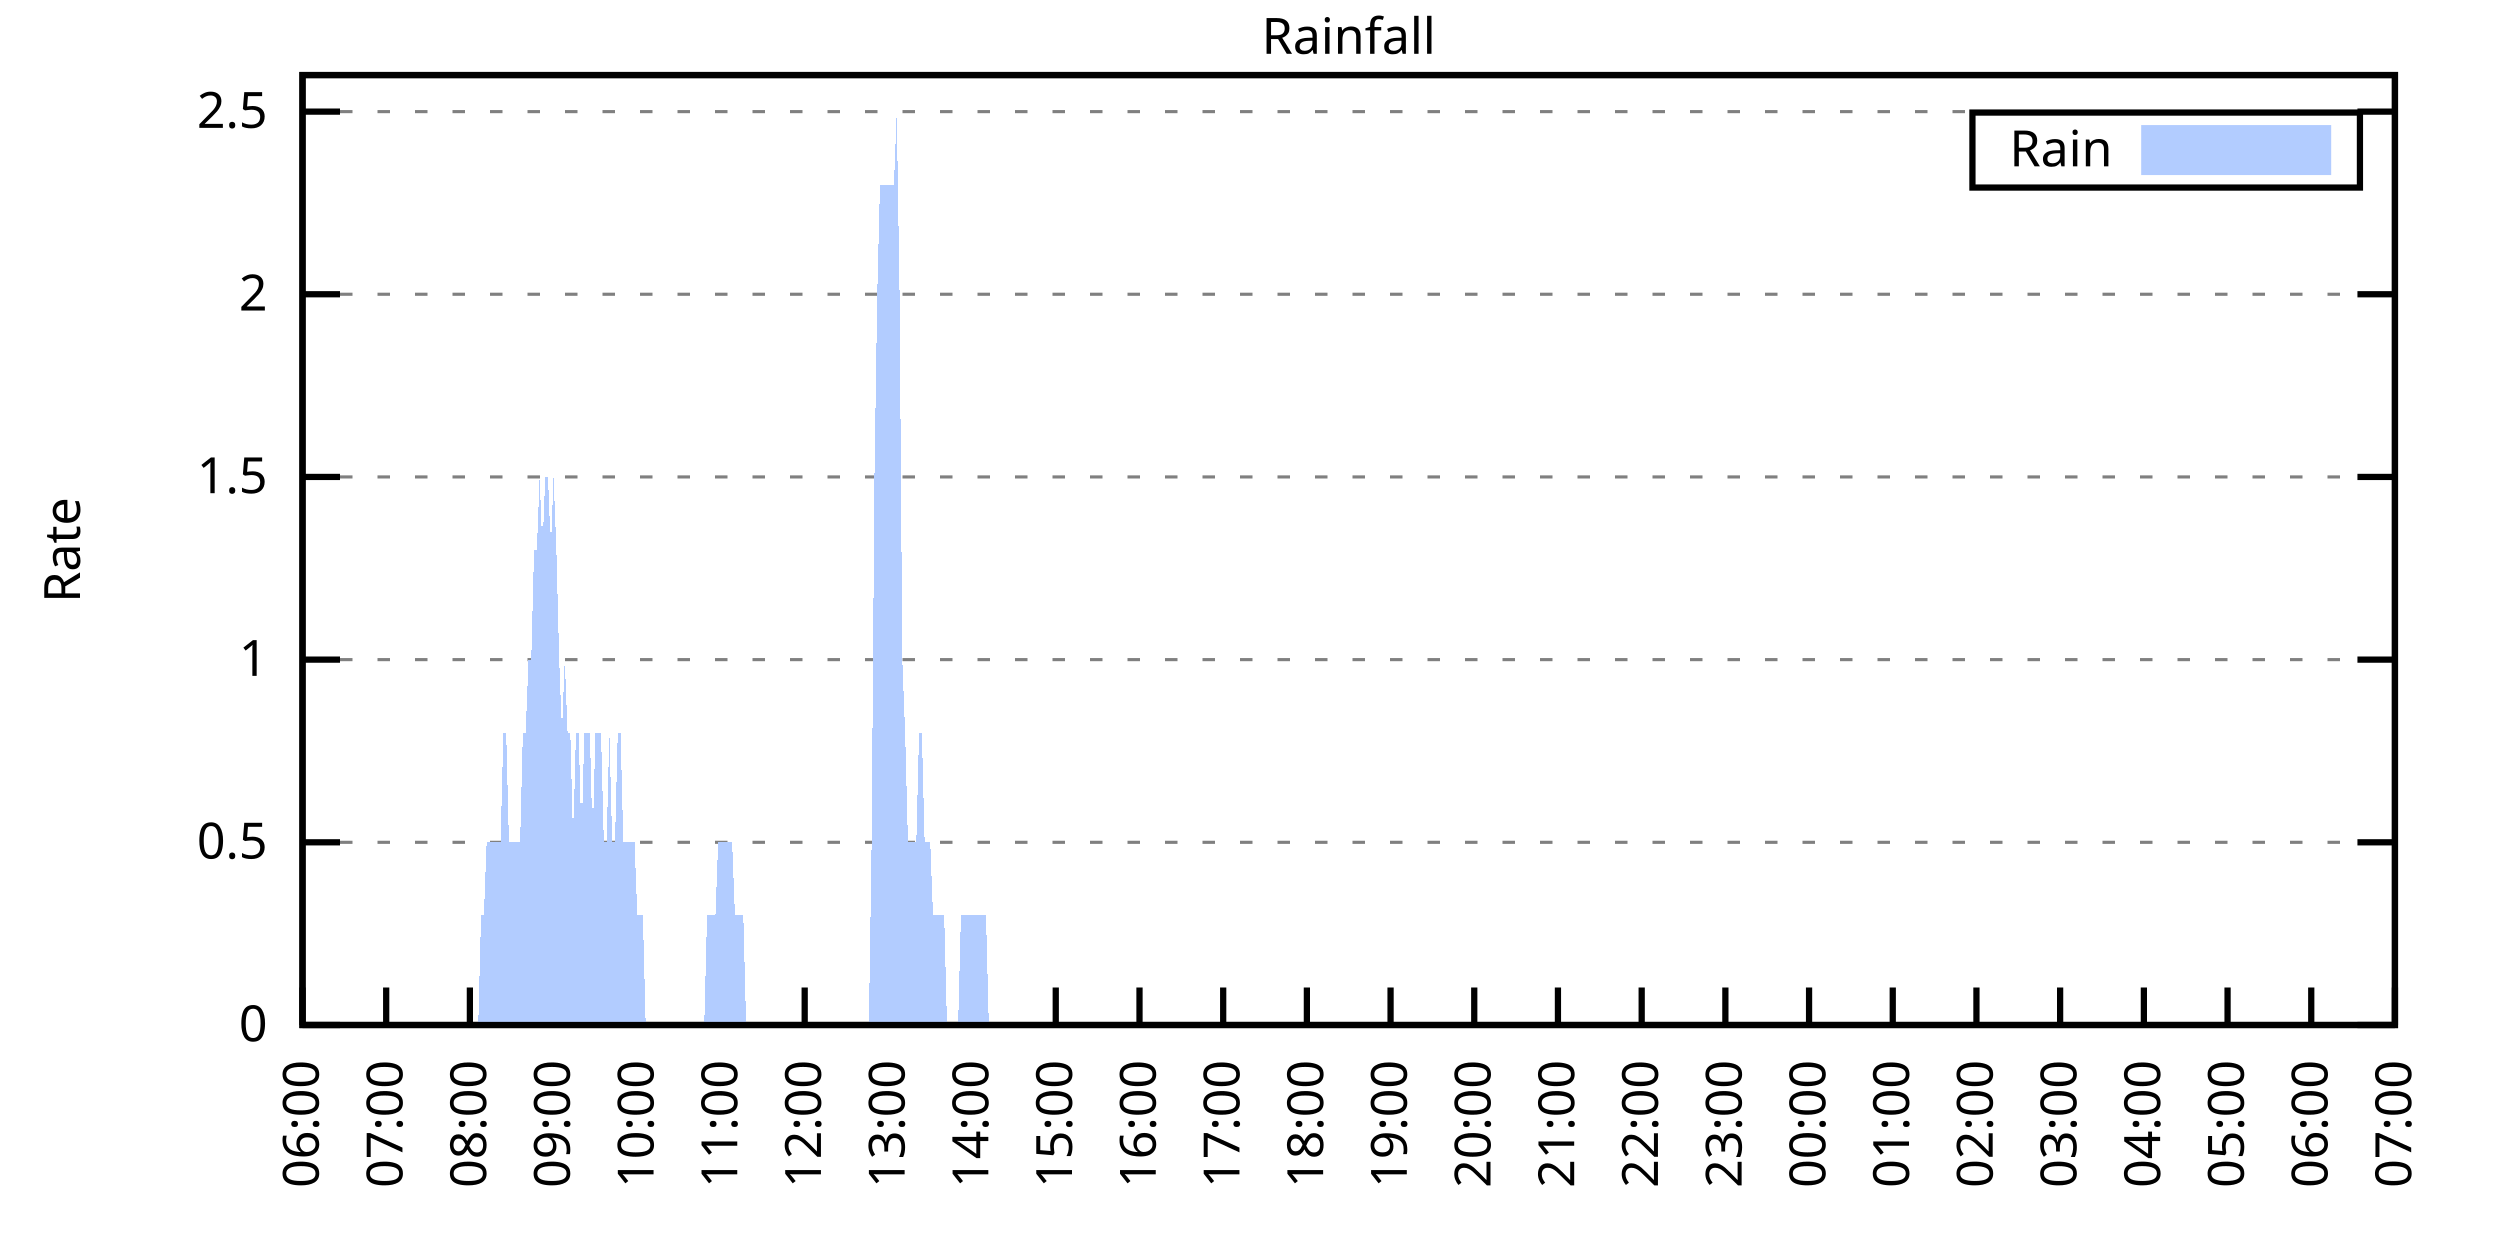
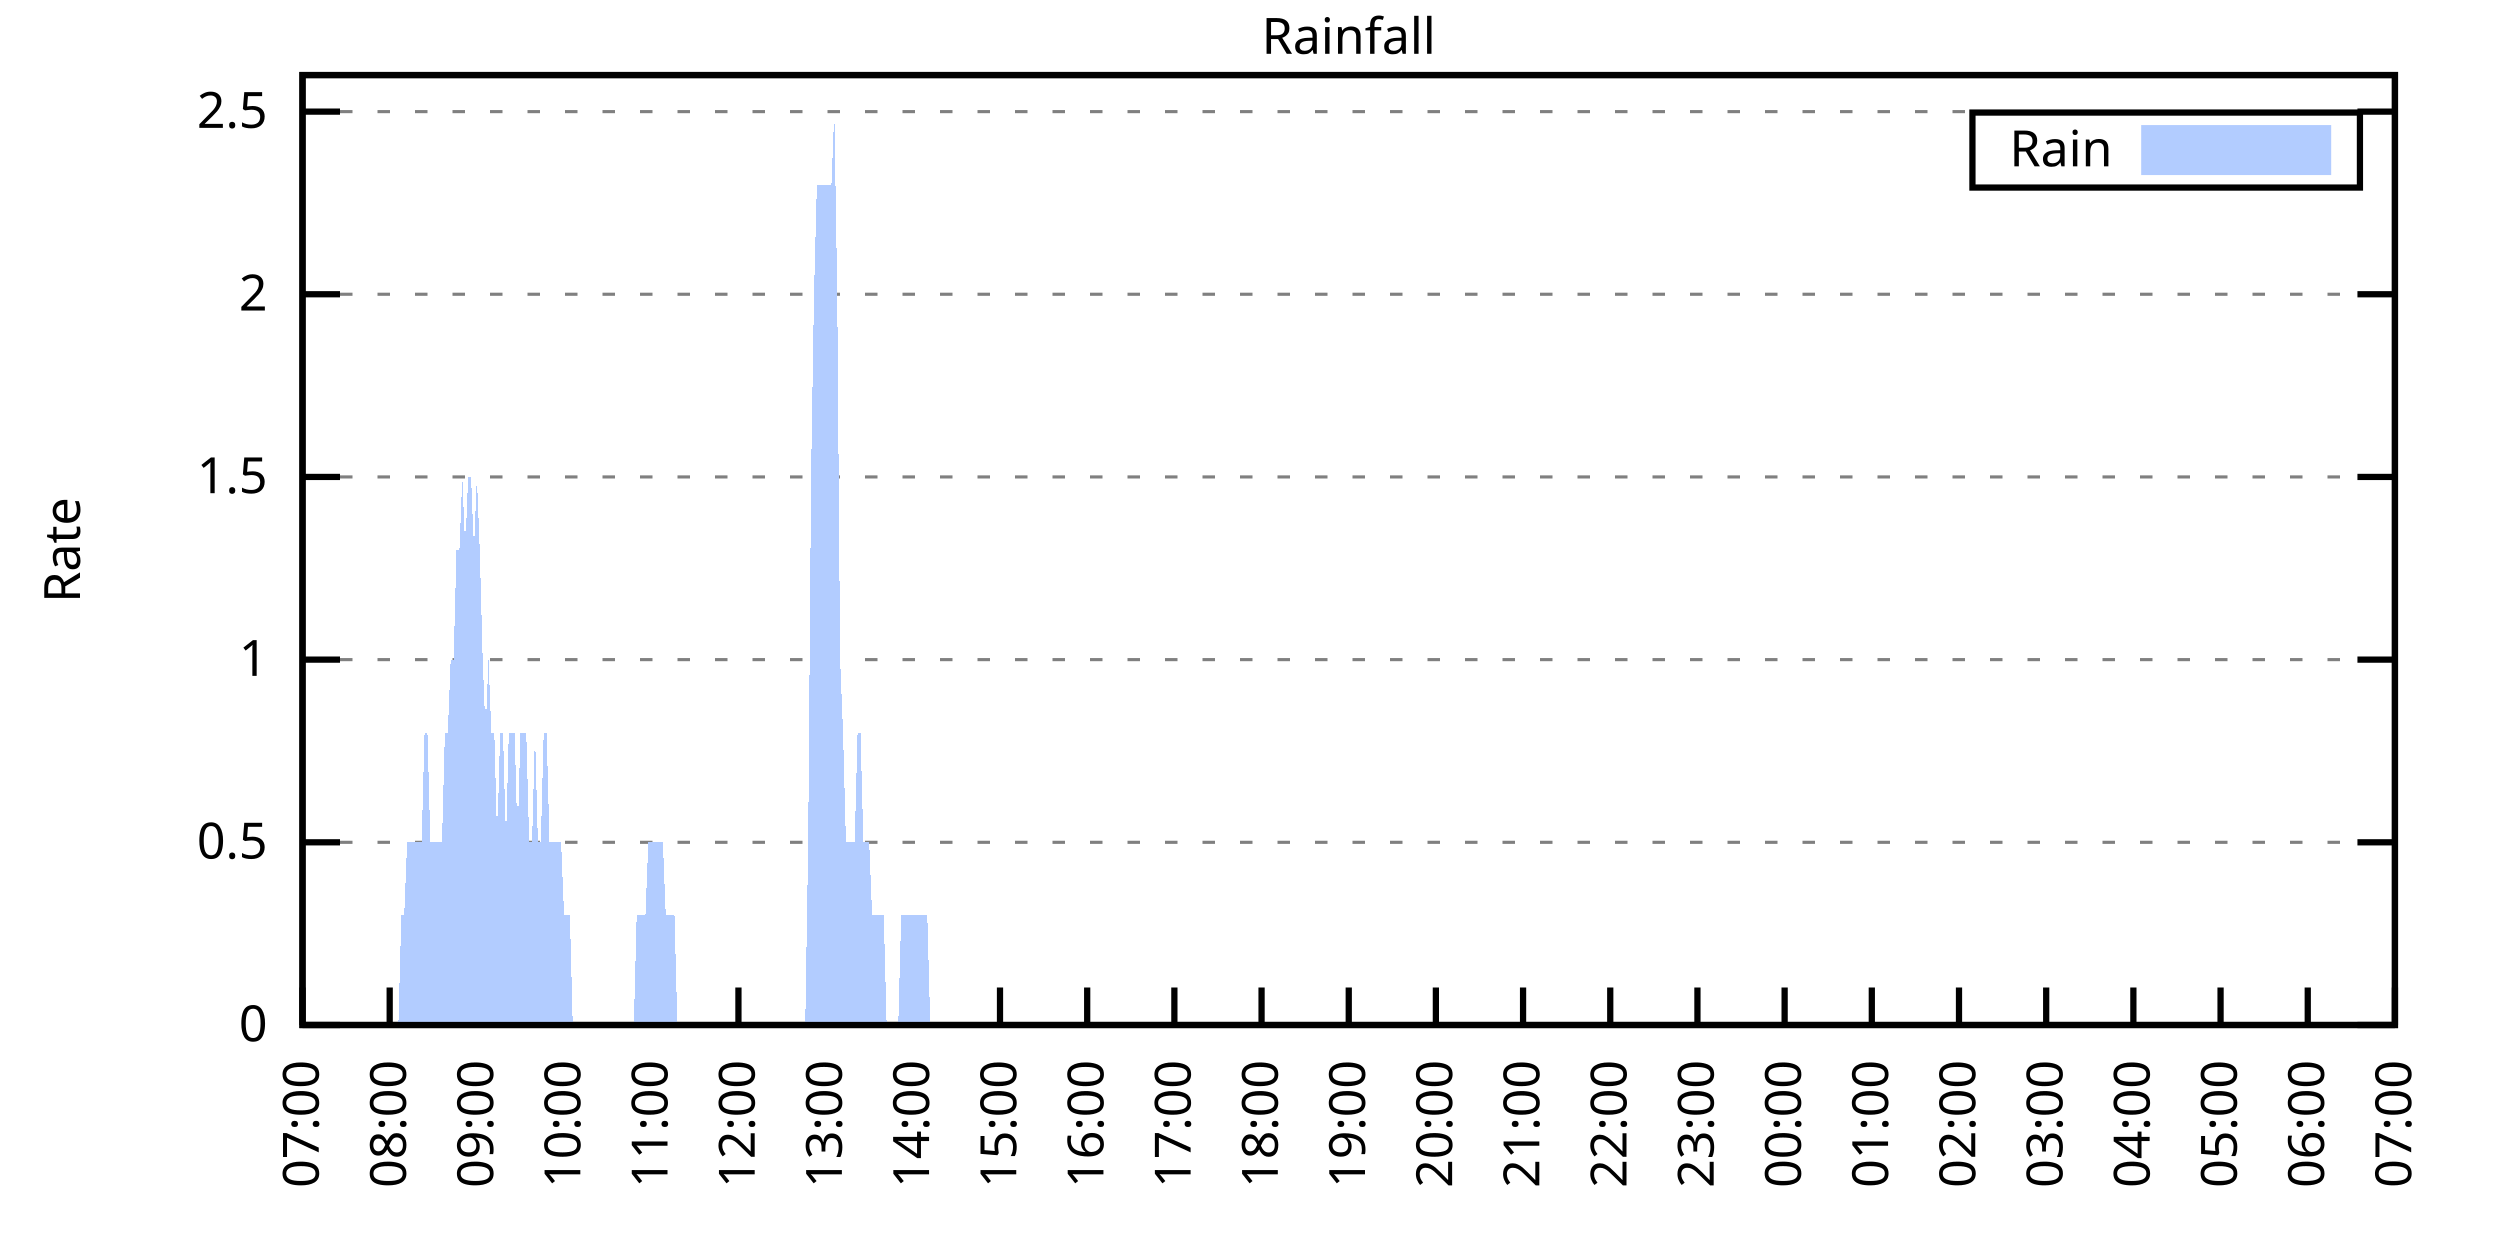
<svg xmlns="http://www.w3.org/2000/svg" xmlns:xlink="http://www.w3.org/1999/xlink" width="400" height="200" viewBox="0 0 400 200">
  <g id="gnuplot_canvas">
    <rect x="0" y="0" width="400" height="200" fill="none" />
    <defs>
      <circle id="gpDot" r="0.5" stroke-width="0.5" stroke="currentColor" />
      <path id="gpPt0" stroke-width="0.333" stroke="currentColor" d="M-1,0 h2 M0,-1 v2" />
      <path id="gpPt1" stroke-width="0.333" stroke="currentColor" d="M-1,-1 L1,1 M1,-1 L-1,1" />
      <path id="gpPt2" stroke-width="0.333" stroke="currentColor" d="M-1,0 L1,0 M0,-1 L0,1 M-1,-1 L1,1 M-1,1 L1,-1" />
      <rect id="gpPt3" stroke-width="0.333" stroke="currentColor" x="-1" y="-1" width="2" height="2" />
      <rect id="gpPt4" stroke-width="0.333" stroke="currentColor" fill="currentColor" x="-1" y="-1" width="2" height="2" />
      <circle id="gpPt5" stroke-width="0.333" stroke="currentColor" cx="0" cy="0" r="1" />
      <use xlink:href="#gpPt5" id="gpPt6" fill="currentColor" stroke="none" />
      <path id="gpPt7" stroke-width="0.333" stroke="currentColor" d="M0,-1.33 L-1.33,0.67 L1.33,0.67 z" />
      <use xlink:href="#gpPt7" id="gpPt8" fill="currentColor" stroke="none" />
      <use xlink:href="#gpPt7" id="gpPt9" stroke="currentColor" transform="rotate(180)" />
      <use xlink:href="#gpPt9" id="gpPt10" fill="currentColor" stroke="none" />
      <use xlink:href="#gpPt3" id="gpPt11" stroke="currentColor" transform="rotate(45)" />
      <use xlink:href="#gpPt11" id="gpPt12" fill="currentColor" stroke="none" />
      <path id="gpPt13" stroke-width="0.333" stroke="currentColor" d="M0,1.330 L1.265,0.411 L0.782,-1.067 L-0.782,-1.076 L-1.265,0.411 z" />
      <use xlink:href="#gpPt13" id="gpPt14" fill="currentColor" stroke="none" />
      <filter id="textbox" filterUnits="objectBoundingBox" x="0" y="0" height="1" width="1">
        <feFlood flood-color="white" flood-opacity="1" result="bgnd" />
        <feComposite in="SourceGraphic" in2="bgnd" operator="atop" />
      </filter>
      <filter id="greybox" filterUnits="objectBoundingBox" x="0" y="0" height="1" width="1">
        <feFlood flood-color="lightgrey" flood-opacity="1" result="grey" />
        <feComposite in="SourceGraphic" in2="grey" operator="atop" />
      </filter>
    </defs>
    <g fill="none" color="white" stroke="currentColor" stroke-width="1.00" stroke-linecap="butt" stroke-linejoin="miter">
</g>
    <g fill="none" color="black" stroke="currentColor" stroke-width="1.00" stroke-linecap="butt" stroke-linejoin="miter">
      <g stroke="none" shape-rendering="crispEdges">
        <polygon fill="rgb(255, 255, 255)" points="48.40,164.00 383.18,164.00 383.18,12.02 48.40,12.02 " />
      </g>
    </g>
    <g fill="none" color="black" stroke="currentColor" stroke-width="1.00" stroke-linecap="butt" stroke-linejoin="miter">
</g>
    <g fill="none" color="black" stroke="black" stroke-width="0.50" stroke-linecap="butt" stroke-linejoin="miter">
</g>
    <g fill="none" color="gray" stroke="currentColor" stroke-width="0.50" stroke-linecap="butt" stroke-linejoin="miter">
      <path stroke="gray" stroke-dasharray="2,4" class="gridline" d="M48.40,164.00 L383.19,164.00  " />
    </g>
    <g fill="none" color="gray" stroke="gray" stroke-width="1.00" stroke-linecap="butt" stroke-linejoin="miter">
</g>
    <g fill="none" color="black" stroke="currentColor" stroke-width="1.00" stroke-linecap="butt" stroke-linejoin="miter">
      <path stroke="black" d="M48.40,164.00 L54.40,164.00 M383.19,164.00 L377.19,164.00  " />
      <g transform="translate(42.80,166.60)" stroke="none" fill="black" font-family="Sans" font-size="8.00" text-anchor="end">
        <text>
          <tspan font-family="Sans"> 0</tspan>
        </text>
      </g>
    </g>
    <g fill="none" color="black" stroke="currentColor" stroke-width="1.00" stroke-linecap="butt" stroke-linejoin="miter">
</g>
    <g fill="none" color="black" stroke="black" stroke-width="0.50" stroke-linecap="butt" stroke-linejoin="miter">
</g>
    <g fill="none" color="gray" stroke="currentColor" stroke-width="0.50" stroke-linecap="butt" stroke-linejoin="miter">
      <path stroke="gray" stroke-dasharray="2,4" class="gridline" d="M48.40,134.77 L383.19,134.77  " />
    </g>
    <g fill="none" color="gray" stroke="gray" stroke-width="1.00" stroke-linecap="butt" stroke-linejoin="miter">
</g>
    <g fill="none" color="black" stroke="currentColor" stroke-width="1.00" stroke-linecap="butt" stroke-linejoin="miter">
      <path stroke="black" d="M48.40,134.77 L54.40,134.77 M383.19,134.77 L377.19,134.77  " />
      <g transform="translate(42.80,137.37)" stroke="none" fill="black" font-family="Sans" font-size="8.00" text-anchor="end">
        <text>
          <tspan font-family="Sans"> 0.5</tspan>
        </text>
      </g>
    </g>
    <g fill="none" color="black" stroke="currentColor" stroke-width="1.00" stroke-linecap="butt" stroke-linejoin="miter">
</g>
    <g fill="none" color="black" stroke="black" stroke-width="0.50" stroke-linecap="butt" stroke-linejoin="miter">
</g>
    <g fill="none" color="gray" stroke="currentColor" stroke-width="0.50" stroke-linecap="butt" stroke-linejoin="miter">
      <path stroke="gray" stroke-dasharray="2,4" class="gridline" d="M48.40,105.54 L383.19,105.54  " />
    </g>
    <g fill="none" color="gray" stroke="gray" stroke-width="1.00" stroke-linecap="butt" stroke-linejoin="miter">
</g>
    <g fill="none" color="black" stroke="currentColor" stroke-width="1.00" stroke-linecap="butt" stroke-linejoin="miter">
      <path stroke="black" d="M48.40,105.54 L54.40,105.54 M383.19,105.54 L377.19,105.54  " />
      <g transform="translate(42.80,108.14)" stroke="none" fill="black" font-family="Sans" font-size="8.00" text-anchor="end">
        <text>
          <tspan font-family="Sans"> 1</tspan>
        </text>
      </g>
    </g>
    <g fill="none" color="black" stroke="currentColor" stroke-width="1.00" stroke-linecap="butt" stroke-linejoin="miter">
</g>
    <g fill="none" color="black" stroke="black" stroke-width="0.50" stroke-linecap="butt" stroke-linejoin="miter">
</g>
    <g fill="none" color="gray" stroke="currentColor" stroke-width="0.50" stroke-linecap="butt" stroke-linejoin="miter">
      <path stroke="gray" stroke-dasharray="2,4" class="gridline" d="M48.40,76.31 L383.19,76.31  " />
    </g>
    <g fill="none" color="gray" stroke="gray" stroke-width="1.00" stroke-linecap="butt" stroke-linejoin="miter">
</g>
    <g fill="none" color="black" stroke="currentColor" stroke-width="1.00" stroke-linecap="butt" stroke-linejoin="miter">
      <path stroke="black" d="M48.40,76.31 L54.40,76.31 M383.19,76.31 L377.19,76.31  " />
      <g transform="translate(42.80,78.91)" stroke="none" fill="black" font-family="Sans" font-size="8.00" text-anchor="end">
        <text>
          <tspan font-family="Sans"> 1.5</tspan>
        </text>
      </g>
    </g>
    <g fill="none" color="black" stroke="currentColor" stroke-width="1.00" stroke-linecap="butt" stroke-linejoin="miter">
</g>
    <g fill="none" color="black" stroke="black" stroke-width="0.50" stroke-linecap="butt" stroke-linejoin="miter">
</g>
    <g fill="none" color="gray" stroke="currentColor" stroke-width="0.50" stroke-linecap="butt" stroke-linejoin="miter">
      <path stroke="gray" stroke-dasharray="2,4" class="gridline" d="M48.40,47.08 L383.19,47.08  " />
    </g>
    <g fill="none" color="gray" stroke="gray" stroke-width="1.00" stroke-linecap="butt" stroke-linejoin="miter">
</g>
    <g fill="none" color="black" stroke="currentColor" stroke-width="1.00" stroke-linecap="butt" stroke-linejoin="miter">
      <path stroke="black" d="M48.40,47.08 L54.40,47.08 M383.19,47.08 L377.19,47.08  " />
      <g transform="translate(42.80,49.68)" stroke="none" fill="black" font-family="Sans" font-size="8.00" text-anchor="end">
        <text>
          <tspan font-family="Sans"> 2</tspan>
        </text>
      </g>
    </g>
    <g fill="none" color="black" stroke="currentColor" stroke-width="1.00" stroke-linecap="butt" stroke-linejoin="miter">
</g>
    <g fill="none" color="black" stroke="black" stroke-width="0.50" stroke-linecap="butt" stroke-linejoin="miter">
</g>
    <g fill="none" color="gray" stroke="currentColor" stroke-width="0.50" stroke-linecap="butt" stroke-linejoin="miter">
      <path stroke="gray" stroke-dasharray="2,4" class="gridline" d="M48.40,17.86 L383.19,17.86  " />
    </g>
    <g fill="none" color="gray" stroke="gray" stroke-width="1.00" stroke-linecap="butt" stroke-linejoin="miter">
</g>
    <g fill="none" color="black" stroke="currentColor" stroke-width="1.00" stroke-linecap="butt" stroke-linejoin="miter">
      <path stroke="black" d="M48.40,17.86 L54.40,17.86 M383.19,17.86 L377.19,17.86  " />
      <g transform="translate(42.80,20.46)" stroke="none" fill="black" font-family="Sans" font-size="8.00" text-anchor="end">
        <text>
          <tspan font-family="Sans"> 2.5</tspan>
        </text>
      </g>
    </g>
    <g fill="none" color="black" stroke="currentColor" stroke-width="1.00" stroke-linecap="butt" stroke-linejoin="miter">
      <path stroke="black" d="M48.40,164.00 L48.40,158.00  " />
      <g transform="translate(51.00,169.60) rotate(270.00)" stroke="none" fill="black" font-family="Sans" font-size="8.00" text-anchor="end">
        <text>
-           <tspan font-family="Sans">06:00</tspan>
-         </text>
-       </g>
-     </g>
-     <g fill="none" color="black" stroke="currentColor" stroke-width="1.00" stroke-linecap="butt" stroke-linejoin="miter">
-       <path stroke="black" d="M61.79,164.00 L61.79,158.00  " />
-       <g transform="translate(64.39,169.60) rotate(270.00)" stroke="none" fill="black" font-family="Sans" font-size="8.00" text-anchor="end">
-         <text>
          <tspan font-family="Sans">07:00</tspan>
        </text>
      </g>
    </g>
    <g fill="none" color="black" stroke="currentColor" stroke-width="1.00" stroke-linecap="butt" stroke-linejoin="miter">
-       <path stroke="black" d="M75.18,164.00 L75.18,158.00  " />
-       <g transform="translate(77.78,169.60) rotate(270.00)" stroke="none" fill="black" font-family="Sans" font-size="8.00" text-anchor="end">
+       <path stroke="black" d="M62.35,164.00 L62.35,158.00  " />
+       <g transform="translate(64.95,169.60) rotate(270.00)" stroke="none" fill="black" font-family="Sans" font-size="8.00" text-anchor="end">
        <text>
          <tspan font-family="Sans">08:00</tspan>
        </text>
      </g>
    </g>
    <g fill="none" color="black" stroke="currentColor" stroke-width="1.00" stroke-linecap="butt" stroke-linejoin="miter">
-       <path stroke="black" d="M88.57,164.00 L88.57,158.00  " />
-       <g transform="translate(91.17,169.60) rotate(270.00)" stroke="none" fill="black" font-family="Sans" font-size="8.00" text-anchor="end">
+       <path stroke="black" d="M76.30,164.00 L76.30,158.00  " />
+       <g transform="translate(78.90,169.60) rotate(270.00)" stroke="none" fill="black" font-family="Sans" font-size="8.00" text-anchor="end">
        <text>
          <tspan font-family="Sans">09:00</tspan>
        </text>
      </g>
    </g>
    <g fill="none" color="black" stroke="currentColor" stroke-width="1.00" stroke-linecap="butt" stroke-linejoin="miter">
-       <path stroke="black" d="M101.97,164.00 L101.97,158.00  " />
-       <g transform="translate(104.57,169.60) rotate(270.00)" stroke="none" fill="black" font-family="Sans" font-size="8.00" text-anchor="end">
+       <path stroke="black" d="M90.25,164.00 L90.25,158.00  " />
+       <g transform="translate(92.85,169.60) rotate(270.00)" stroke="none" fill="black" font-family="Sans" font-size="8.00" text-anchor="end">
        <text>
          <tspan font-family="Sans">10:00</tspan>
        </text>
      </g>
    </g>
    <g fill="none" color="black" stroke="currentColor" stroke-width="1.00" stroke-linecap="butt" stroke-linejoin="miter">
-       <path stroke="black" d="M115.36,164.00 L115.36,158.00  " />
-       <g transform="translate(117.96,169.60) rotate(270.00)" stroke="none" fill="black" font-family="Sans" font-size="8.00" text-anchor="end">
+       <path stroke="black" d="M104.20,164.00 L104.20,158.00  " />
+       <g transform="translate(106.80,169.60) rotate(270.00)" stroke="none" fill="black" font-family="Sans" font-size="8.00" text-anchor="end">
        <text>
          <tspan font-family="Sans">11:00</tspan>
        </text>
      </g>
    </g>
    <g fill="none" color="black" stroke="currentColor" stroke-width="1.00" stroke-linecap="butt" stroke-linejoin="miter">
-       <path stroke="black" d="M128.75,164.00 L128.75,158.00  " />
-       <g transform="translate(131.35,169.60) rotate(270.00)" stroke="none" fill="black" font-family="Sans" font-size="8.00" text-anchor="end">
+       <path stroke="black" d="M118.15,164.00 L118.15,158.00  " />
+       <g transform="translate(120.75,169.60) rotate(270.00)" stroke="none" fill="black" font-family="Sans" font-size="8.00" text-anchor="end">
        <text>
          <tspan font-family="Sans">12:00</tspan>
        </text>
      </g>
    </g>
    <g fill="none" color="black" stroke="currentColor" stroke-width="1.00" stroke-linecap="butt" stroke-linejoin="miter">
-       <path stroke="black" d="M142.14,164.00 L142.14,158.00  " />
-       <g transform="translate(144.74,169.60) rotate(270.00)" stroke="none" fill="black" font-family="Sans" font-size="8.00" text-anchor="end">
+       <path stroke="black" d="M132.10,164.00 L132.10,158.00  " />
+       <g transform="translate(134.70,169.60) rotate(270.00)" stroke="none" fill="black" font-family="Sans" font-size="8.00" text-anchor="end">
        <text>
          <tspan font-family="Sans">13:00</tspan>
        </text>
      </g>
    </g>
    <g fill="none" color="black" stroke="currentColor" stroke-width="1.00" stroke-linecap="butt" stroke-linejoin="miter">
-       <path stroke="black" d="M155.53,164.00 L155.53,158.00  " />
-       <g transform="translate(158.13,169.60) rotate(270.00)" stroke="none" fill="black" font-family="Sans" font-size="8.00" text-anchor="end">
+       <path stroke="black" d="M146.05,164.00 L146.05,158.00  " />
+       <g transform="translate(148.65,169.60) rotate(270.00)" stroke="none" fill="black" font-family="Sans" font-size="8.00" text-anchor="end">
        <text>
          <tspan font-family="Sans">14:00</tspan>
        </text>
      </g>
    </g>
    <g fill="none" color="black" stroke="currentColor" stroke-width="1.00" stroke-linecap="butt" stroke-linejoin="miter">
-       <path stroke="black" d="M168.92,164.00 L168.92,158.00  " />
-       <g transform="translate(171.52,169.60) rotate(270.00)" stroke="none" fill="black" font-family="Sans" font-size="8.00" text-anchor="end">
+       <path stroke="black" d="M160.00,164.00 L160.00,158.00  " />
+       <g transform="translate(162.60,169.60) rotate(270.00)" stroke="none" fill="black" font-family="Sans" font-size="8.00" text-anchor="end">
        <text>
          <tspan font-family="Sans">15:00</tspan>
        </text>
      </g>
    </g>
    <g fill="none" color="black" stroke="currentColor" stroke-width="1.00" stroke-linecap="butt" stroke-linejoin="miter">
-       <path stroke="black" d="M182.32,164.00 L182.32,158.00  " />
-       <g transform="translate(184.92,169.60) rotate(270.00)" stroke="none" fill="black" font-family="Sans" font-size="8.00" text-anchor="end">
+       <path stroke="black" d="M173.95,164.00 L173.95,158.00  " />
+       <g transform="translate(176.55,169.60) rotate(270.00)" stroke="none" fill="black" font-family="Sans" font-size="8.00" text-anchor="end">
        <text>
          <tspan font-family="Sans">16:00</tspan>
        </text>
      </g>
    </g>
    <g fill="none" color="black" stroke="currentColor" stroke-width="1.00" stroke-linecap="butt" stroke-linejoin="miter">
-       <path stroke="black" d="M195.71,164.00 L195.71,158.00  " />
-       <g transform="translate(198.31,169.60) rotate(270.00)" stroke="none" fill="black" font-family="Sans" font-size="8.00" text-anchor="end">
+       <path stroke="black" d="M187.90,164.00 L187.90,158.00  " />
+       <g transform="translate(190.50,169.60) rotate(270.00)" stroke="none" fill="black" font-family="Sans" font-size="8.00" text-anchor="end">
        <text>
          <tspan font-family="Sans">17:00</tspan>
        </text>
      </g>
    </g>
    <g fill="none" color="black" stroke="currentColor" stroke-width="1.00" stroke-linecap="butt" stroke-linejoin="miter">
-       <path stroke="black" d="M209.10,164.00 L209.10,158.00  " />
-       <g transform="translate(211.70,169.60) rotate(270.00)" stroke="none" fill="black" font-family="Sans" font-size="8.00" text-anchor="end">
+       <path stroke="black" d="M201.85,164.00 L201.85,158.00  " />
+       <g transform="translate(204.45,169.60) rotate(270.00)" stroke="none" fill="black" font-family="Sans" font-size="8.00" text-anchor="end">
        <text>
          <tspan font-family="Sans">18:00</tspan>
        </text>
      </g>
    </g>
    <g fill="none" color="black" stroke="currentColor" stroke-width="1.00" stroke-linecap="butt" stroke-linejoin="miter">
-       <path stroke="black" d="M222.49,164.00 L222.49,158.00  " />
-       <g transform="translate(225.09,169.60) rotate(270.00)" stroke="none" fill="black" font-family="Sans" font-size="8.00" text-anchor="end">
+       <path stroke="black" d="M215.80,164.00 L215.80,158.00  " />
+       <g transform="translate(218.40,169.60) rotate(270.00)" stroke="none" fill="black" font-family="Sans" font-size="8.00" text-anchor="end">
        <text>
          <tspan font-family="Sans">19:00</tspan>
        </text>
      </g>
    </g>
    <g fill="none" color="black" stroke="currentColor" stroke-width="1.00" stroke-linecap="butt" stroke-linejoin="miter">
-       <path stroke="black" d="M235.88,164.00 L235.88,158.00  " />
-       <g transform="translate(238.48,169.60) rotate(270.00)" stroke="none" fill="black" font-family="Sans" font-size="8.00" text-anchor="end">
+       <path stroke="black" d="M229.74,164.00 L229.74,158.00  " />
+       <g transform="translate(232.34,169.60) rotate(270.00)" stroke="none" fill="black" font-family="Sans" font-size="8.00" text-anchor="end">
        <text>
          <tspan font-family="Sans">20:00</tspan>
        </text>
      </g>
    </g>
    <g fill="none" color="black" stroke="currentColor" stroke-width="1.00" stroke-linecap="butt" stroke-linejoin="miter">
-       <path stroke="black" d="M249.27,164.00 L249.27,158.00  " />
-       <g transform="translate(251.87,169.60) rotate(270.00)" stroke="none" fill="black" font-family="Sans" font-size="8.00" text-anchor="end">
+       <path stroke="black" d="M243.69,164.00 L243.69,158.00  " />
+       <g transform="translate(246.29,169.60) rotate(270.00)" stroke="none" fill="black" font-family="Sans" font-size="8.00" text-anchor="end">
        <text>
          <tspan font-family="Sans">21:00</tspan>
        </text>
      </g>
    </g>
    <g fill="none" color="black" stroke="currentColor" stroke-width="1.00" stroke-linecap="butt" stroke-linejoin="miter">
-       <path stroke="black" d="M262.67,164.00 L262.67,158.00  " />
-       <g transform="translate(265.27,169.60) rotate(270.00)" stroke="none" fill="black" font-family="Sans" font-size="8.00" text-anchor="end">
+       <path stroke="black" d="M257.64,164.00 L257.64,158.00  " />
+       <g transform="translate(260.24,169.60) rotate(270.00)" stroke="none" fill="black" font-family="Sans" font-size="8.00" text-anchor="end">
        <text>
          <tspan font-family="Sans">22:00</tspan>
        </text>
      </g>
    </g>
    <g fill="none" color="black" stroke="currentColor" stroke-width="1.00" stroke-linecap="butt" stroke-linejoin="miter">
-       <path stroke="black" d="M276.06,164.00 L276.06,158.00  " />
-       <g transform="translate(278.66,169.60) rotate(270.00)" stroke="none" fill="black" font-family="Sans" font-size="8.00" text-anchor="end">
+       <path stroke="black" d="M271.59,164.00 L271.59,158.00  " />
+       <g transform="translate(274.19,169.60) rotate(270.00)" stroke="none" fill="black" font-family="Sans" font-size="8.00" text-anchor="end">
        <text>
          <tspan font-family="Sans">23:00</tspan>
        </text>
      </g>
    </g>
    <g fill="none" color="black" stroke="currentColor" stroke-width="1.00" stroke-linecap="butt" stroke-linejoin="miter">
-       <path stroke="black" d="M289.45,164.00 L289.45,158.00  " />
-       <g transform="translate(292.05,169.60) rotate(270.00)" stroke="none" fill="black" font-family="Sans" font-size="8.00" text-anchor="end">
+       <path stroke="black" d="M285.54,164.00 L285.54,158.00  " />
+       <g transform="translate(288.14,169.60) rotate(270.00)" stroke="none" fill="black" font-family="Sans" font-size="8.00" text-anchor="end">
        <text>
          <tspan font-family="Sans">00:00</tspan>
        </text>
      </g>
    </g>
    <g fill="none" color="black" stroke="currentColor" stroke-width="1.00" stroke-linecap="butt" stroke-linejoin="miter">
-       <path stroke="black" d="M302.84,164.00 L302.84,158.00  " />
-       <g transform="translate(305.44,169.60) rotate(270.00)" stroke="none" fill="black" font-family="Sans" font-size="8.00" text-anchor="end">
+       <path stroke="black" d="M299.49,164.00 L299.49,158.00  " />
+       <g transform="translate(302.09,169.60) rotate(270.00)" stroke="none" fill="black" font-family="Sans" font-size="8.00" text-anchor="end">
        <text>
          <tspan font-family="Sans">01:00</tspan>
        </text>
      </g>
    </g>
    <g fill="none" color="black" stroke="currentColor" stroke-width="1.00" stroke-linecap="butt" stroke-linejoin="miter">
-       <path stroke="black" d="M316.23,164.00 L316.23,158.00  " />
-       <g transform="translate(318.83,169.60) rotate(270.00)" stroke="none" fill="black" font-family="Sans" font-size="8.00" text-anchor="end">
+       <path stroke="black" d="M313.44,164.00 L313.44,158.00  " />
+       <g transform="translate(316.04,169.60) rotate(270.00)" stroke="none" fill="black" font-family="Sans" font-size="8.00" text-anchor="end">
        <text>
          <tspan font-family="Sans">02:00</tspan>
        </text>
      </g>
    </g>
    <g fill="none" color="black" stroke="currentColor" stroke-width="1.00" stroke-linecap="butt" stroke-linejoin="miter">
-       <path stroke="black" d="M329.62,164.00 L329.62,158.00  " />
-       <g transform="translate(332.22,169.60) rotate(270.00)" stroke="none" fill="black" font-family="Sans" font-size="8.00" text-anchor="end">
+       <path stroke="black" d="M327.39,164.00 L327.39,158.00  " />
+       <g transform="translate(329.99,169.60) rotate(270.00)" stroke="none" fill="black" font-family="Sans" font-size="8.00" text-anchor="end">
        <text>
          <tspan font-family="Sans">03:00</tspan>
        </text>
      </g>
    </g>
    <g fill="none" color="black" stroke="currentColor" stroke-width="1.00" stroke-linecap="butt" stroke-linejoin="miter">
-       <path stroke="black" d="M343.02,164.00 L343.02,158.00  " />
-       <g transform="translate(345.62,169.60) rotate(270.00)" stroke="none" fill="black" font-family="Sans" font-size="8.00" text-anchor="end">
+       <path stroke="black" d="M341.34,164.00 L341.34,158.00  " />
+       <g transform="translate(343.94,169.60) rotate(270.00)" stroke="none" fill="black" font-family="Sans" font-size="8.00" text-anchor="end">
        <text>
          <tspan font-family="Sans">04:00</tspan>
        </text>
      </g>
    </g>
    <g fill="none" color="black" stroke="currentColor" stroke-width="1.00" stroke-linecap="butt" stroke-linejoin="miter">
-       <path stroke="black" d="M356.41,164.00 L356.41,158.00  " />
-       <g transform="translate(359.01,169.60) rotate(270.00)" stroke="none" fill="black" font-family="Sans" font-size="8.00" text-anchor="end">
+       <path stroke="black" d="M355.29,164.00 L355.29,158.00  " />
+       <g transform="translate(357.89,169.60) rotate(270.00)" stroke="none" fill="black" font-family="Sans" font-size="8.00" text-anchor="end">
        <text>
          <tspan font-family="Sans">05:00</tspan>
        </text>
      </g>
    </g>
    <g fill="none" color="black" stroke="currentColor" stroke-width="1.00" stroke-linecap="butt" stroke-linejoin="miter">
-       <path stroke="black" d="M369.80,164.00 L369.80,158.00  " />
-       <g transform="translate(372.40,169.60) rotate(270.00)" stroke="none" fill="black" font-family="Sans" font-size="8.00" text-anchor="end">
+       <path stroke="black" d="M369.24,164.00 L369.24,158.00  " />
+       <g transform="translate(371.84,169.60) rotate(270.00)" stroke="none" fill="black" font-family="Sans" font-size="8.00" text-anchor="end">
        <text>
          <tspan font-family="Sans">06:00</tspan>
        </text>
      </g>
    </g>
    <g fill="none" color="black" stroke="currentColor" stroke-width="1.00" stroke-linecap="butt" stroke-linejoin="miter">
      <path stroke="black" d="M383.19,164.00 L383.19,158.00  " />
      <g transform="translate(385.79,169.60) rotate(270.00)" stroke="none" fill="black" font-family="Sans" font-size="8.00" text-anchor="end">
        <text>
          <tspan font-family="Sans">07:00</tspan>
        </text>
      </g>
    </g>
    <g fill="none" color="black" stroke="currentColor" stroke-width="1.00" stroke-linecap="butt" stroke-linejoin="miter">
</g>
    <g fill="none" color="black" stroke="currentColor" stroke-width="1.00" stroke-linecap="butt" stroke-linejoin="miter">
      <path stroke="black" d="M48.40,12.01 L48.40,164.00 L383.19,164.00 L383.19,12.01 L48.40,12.01 Z  " />
    </g>
    <g fill="none" color="black" stroke="currentColor" stroke-width="1.00" stroke-linecap="butt" stroke-linejoin="miter">
</g>
    <g fill="none" color="black" stroke="currentColor" stroke-width="1.00" stroke-linecap="butt" stroke-linejoin="miter">
      <path stroke="black" d="M315.59,30.01 L315.59,18.01 L377.59,18.01 L377.59,30.01 L315.59,30.01 Z  " />
    </g>
    <g id="Rainfall_plot_1">
      <g fill="none" color="white" stroke="black" stroke-width="2.00" stroke-linecap="butt" stroke-linejoin="miter">
</g>
      <g fill="none" color="black" stroke="currentColor" stroke-width="2.00" stroke-linecap="butt" stroke-linejoin="miter">
        <g transform="translate(337.99,26.61)" stroke="none" fill="black" font-family="Sans" font-size="8.00" text-anchor="end">
          <text>
            <tspan font-family="Sans">Rain</tspan>
          </text>
        </g>
      </g>
      <g fill="none" color="black" stroke="currentColor" stroke-width="2.00" stroke-linecap="butt" stroke-linejoin="miter">
        <g stroke="none" shape-rendering="crispEdges">
          <polygon fill="rgb(178, 204, 255)" points="343.59,27.01 371.99,27.01 371.99,21.01 343.59,21.01 " />
        </g>
        <path stroke="rgb(178, 204, 255)" d="M343.59,27.01 L371.99,27.01 L371.99,21.01 L343.59,21.01 L343.59,27.01 Z  " />
      </g>
      <g fill="none" color="black" stroke="currentColor" stroke-width="2.00" stroke-linecap="butt" stroke-linejoin="miter">
        <g stroke="none" shape-rendering="crispEdges">
-           <polygon fill="rgb(178, 204, 255)" points="58.67,164.00 59.11,164.00 59.56,164.00 60.01,164.00 60.45,164.00 60.90,164.00 61.35,164.00 61.79,164.00 62.24,164.00 62.68,164.00 63.13,164.00 63.58,164.00 64.02,164.00 64.47,164.00 64.92,164.00 65.36,164.00 65.81,164.00 66.26,164.00 66.70,164.00 67.15,164.00 67.59,164.00 68.04,164.00 68.49,164.00 68.93,164.00 69.38,164.00 69.83,164.00 70.27,164.00 70.72,164.00 71.17,164.00 71.61,164.00 72.06,164.00 72.50,164.00 72.95,164.00 73.40,164.00 73.84,164.00 74.29,164.00 74.74,164.00 75.18,164.00 75.63,164.00 76.08,164.00 76.52,164.00 76.97,146.46 77.42,146.46 77.86,134.77 78.31,134.77 78.75,134.77 79.20,134.77 79.65,134.77 80.09,134.77 80.54,117.23 80.99,117.23 81.43,134.77 81.88,134.77 82.33,134.77 82.77,134.77 83.22,134.77 83.66,117.23 84.11,117.23 84.56,105.54 85.00,105.54 85.45,88.00 85.90,88.00 86.34,76.31 86.79,88.00 87.24,76.31 87.68,76.31 88.13,88.00 88.57,76.31 89.02,88.00 89.47,105.54 89.91,117.23 90.36,105.54 90.81,117.23 91.25,117.23 91.70,134.77 92.15,117.23 92.59,117.23 93.04,134.77 93.49,117.23 93.93,117.23 94.38,117.23 94.82,134.77 95.27,117.23 95.72,117.23 96.16,117.23 96.61,134.77 97.06,134.77 97.50,117.23 97.95,134.77 98.40,134.77 98.84,117.23 99.29,117.23 99.73,134.77 100.18,134.77 100.63,134.77 101.07,134.77 101.52,134.77 101.97,146.46 102.41,146.46 102.86,146.46 103.31,164.00 103.75,164.00 104.20,164.00 104.64,164.00 105.09,164.00 105.54,164.00 105.98,164.00 106.43,164.00 106.88,164.00 107.32,164.00 107.77,164.00 108.22,164.00 108.66,164.00 109.11,164.00 109.55,164.00 110.00,164.00 110.45,164.00 110.89,164.00 111.34,164.00 111.79,164.00 112.23,164.00 112.68,164.00 113.13,146.46 113.57,146.46 114.02,146.46 114.47,146.46 114.91,134.77 115.36,134.77 115.80,134.77 116.25,134.77 116.70,134.77 117.14,134.77 117.59,146.46 118.04,146.46 118.48,146.46 118.93,146.46 119.38,164.00 119.82,164.00 120.27,164.00 120.71,164.00 121.16,164.00 121.61,164.00 122.05,164.00 122.50,164.00 122.95,164.00 123.39,164.00 123.84,164.00 124.29,164.00 124.73,164.00 125.18,164.00 125.62,164.00 126.07,164.00 126.52,164.00 126.96,164.00 127.41,164.00 127.86,164.00 128.30,164.00 128.75,164.00 129.20,164.00 129.64,164.00 130.09,164.00 130.54,164.00 130.98,164.00 131.43,164.00 131.87,164.00 132.32,164.00 132.77,164.00 133.21,164.00 133.66,164.00 134.11,164.00 134.55,164.00 135.00,164.00 135.45,164.00 135.89,164.00 136.34,164.00 136.78,164.00 137.23,164.00 137.68,164.00 138.12,164.00 138.57,164.00 139.02,164.00 139.46,134.77 139.91,76.31 140.36,47.08 140.80,29.55 141.25,29.55 141.69,29.55 142.14,29.55 142.59,29.55 143.03,29.55 143.48,17.86 143.93,47.08 144.37,105.54 144.82,117.23 145.27,134.77 145.71,134.77 146.16,134.77 146.61,134.77 147.05,117.23 147.50,117.23 147.94,134.77 148.39,134.77 148.84,134.77 149.28,146.46 149.73,146.46 150.18,146.46 150.62,146.46 151.07,146.46 151.52,164.00 151.96,164.00 152.41,164.00 152.85,164.00 153.30,164.00 153.75,146.46 154.19,146.46 154.64,146.46 155.09,146.46 155.53,146.46 155.98,146.46 156.43,146.46 156.87,146.46 157.32,146.46 157.76,146.46 158.21,164.00 158.66,164.00 159.10,164.00 159.55,164.00 160.00,164.00 160.44,164.00 160.89,164.00 161.34,164.00 161.78,164.00 162.23,164.00 162.67,164.00 163.12,164.00 163.57,164.00 164.01,164.00 164.46,164.00 164.91,164.00 165.35,164.00 165.80,164.00 166.25,164.00 166.69,164.00 167.14,164.00 167.59,164.00 168.03,164.00 168.48,164.00 168.92,164.00 169.37,164.00 169.82,164.00 170.26,164.00 170.71,164.00 171.16,164.00 171.60,164.00 172.05,164.00 172.50,164.00 172.94,164.00 173.39,164.00 173.83,164.00 174.28,164.00 174.73,164.00 175.17,164.00 175.62,164.00 176.07,164.00 176.51,164.00 176.96,164.00 177.41,164.00 177.85,164.00 178.30,164.00 178.74,164.00 179.19,164.00 179.64,164.00 180.08,164.00 180.53,164.00 180.98,164.00 181.42,164.00 181.87,164.00 182.32,164.00 182.76,164.00 183.21,164.00 183.66,164.00 184.10,164.00 184.55,164.00 184.99,164.00 185.44,164.00 185.89,164.00 186.33,164.00 186.78,164.00 187.23,164.00 187.67,164.00 188.12,164.00 188.57,164.00 189.01,164.00 189.46,164.00 189.90,164.00 190.35,164.00 190.80,164.00 191.24,164.00 191.69,164.00 192.14,164.00 192.58,164.00 193.03,164.00 193.48,164.00 193.92,164.00 194.37,164.00 194.81,164.00 195.26,164.00 195.71,164.00 196.15,164.00 196.60,164.00 197.05,164.00 197.49,164.00 197.94,164.00 198.39,164.00 198.83,164.00 199.28,164.00 199.73,164.00 200.17,164.00 200.62,164.00 201.06,164.00 201.51,164.00 201.96,164.00 202.40,164.00 202.85,164.00 203.30,164.00 203.74,164.00 204.19,164.00 204.64,164.00 205.08,164.00 205.53,164.00 205.97,164.00 206.42,164.00 206.87,164.00 207.31,164.00 207.76,164.00 208.21,164.00 208.65,164.00 209.10,164.00 209.55,164.00 209.99,164.00 210.44,164.00 210.88,164.00 211.33,164.00 211.78,164.00 212.22,164.00 212.67,164.00 213.12,164.00 213.56,164.00 214.01,164.00 214.46,164.00 214.90,164.00 215.35,164.00 215.80,164.00 216.24,164.00 216.69,164.00 217.13,164.00 217.58,164.00 218.03,164.00 218.47,164.00 218.92,164.00 219.37,164.00 219.81,164.00 220.26,164.00 220.71,164.00 221.15,164.00 221.60,164.00 222.04,164.00 222.49,164.00 222.94,164.00 223.38,164.00 223.83,164.00 224.28,164.00 224.72,164.00 225.17,164.00 225.62,164.00 226.06,164.00 226.51,164.00 226.95,164.00 227.40,164.00 227.85,164.00 228.29,164.00 228.74,164.00 229.19,164.00 229.63,164.00 230.08,164.00 230.53,164.00 230.97,164.00 231.42,164.00 231.86,164.00 232.31,164.00 232.76,164.00 233.20,164.00 233.65,164.00 234.10,164.00 234.54,164.00 234.99,164.00 235.44,164.00 235.88,164.00 236.33,164.00 236.78,164.00 237.22,164.00 237.67,164.00 238.11,164.00 238.56,164.00 239.01,164.00 239.45,164.00 239.90,164.00 240.35,164.00 240.79,164.00 241.24,164.00 241.69,164.00 242.13,164.00 242.58,164.00 243.02,164.00 243.47,164.00 243.92,164.00 244.36,164.00 244.81,164.00 245.26,164.00 245.70,164.00 246.15,164.00 246.60,164.00 247.04,164.00 247.49,164.00 247.93,164.00 248.38,164.00 248.83,164.00 249.27,164.00 249.72,164.00 250.17,164.00 250.61,164.00 251.06,164.00 251.51,164.00 251.95,164.00 252.40,164.00 252.85,164.00 253.29,164.00 253.74,164.00 254.18,164.00 254.63,164.00 255.08,164.00 255.52,164.00 255.97,164.00 256.42,164.00 256.86,164.00 257.31,164.00 257.76,164.00 258.20,164.00 258.65,164.00 259.09,164.00 259.54,164.00 259.99,164.00 260.43,164.00 260.88,164.00 261.33,164.00 261.77,164.00 262.22,164.00 262.67,164.00 263.11,164.00 263.56,164.00 264.00,164.00 264.45,164.00 264.90,164.00 265.34,164.00 265.79,164.00 266.24,164.00 266.68,164.00 267.13,164.00 267.58,164.00 268.02,164.00 268.47,164.00 268.92,164.00 269.36,164.00 269.81,164.00 270.25,164.00 270.70,164.00 271.15,164.00 271.59,164.00 272.04,164.00 272.49,164.00 272.93,164.00 273.38,164.00 273.83,164.00 274.27,164.00 274.72,164.00 275.16,164.00 275.61,164.00 276.06,164.00 276.50,164.00 276.95,164.00 277.40,164.00 277.84,164.00 278.29,164.00 278.74,164.00 279.18,164.00 279.63,164.00 280.07,164.00 280.52,164.00 280.97,164.00 281.41,164.00 281.86,164.00 282.31,164.00 282.75,164.00 283.20,164.00 283.65,164.00 284.09,164.00 284.54,164.00 284.98,164.00 285.43,164.00 285.88,164.00 286.32,164.00 286.77,164.00 287.22,164.00 287.66,164.00 288.11,164.00 288.56,164.00 289.00,164.00 289.45,164.00 289.90,164.00 290.34,164.00 290.79,164.00 291.23,164.00 291.68,164.00 292.13,164.00 292.57,164.00 293.02,164.00 293.47,164.00 293.91,164.00 294.36,164.00 294.81,164.00 295.25,164.00 295.70,164.00 296.14,164.00 296.59,164.00 297.04,164.00 297.48,164.00 297.93,164.00 298.38,164.00 298.82,164.00 299.27,164.00 299.72,164.00 300.16,164.00 300.61,164.00 301.05,164.00 301.50,164.00 301.95,164.00 302.39,164.00 302.84,164.00 303.29,164.00 303.73,164.00 304.18,164.00 304.63,164.00 305.07,164.00 305.52,164.00 305.97,164.00 306.41,164.00 306.86,164.00 307.30,164.00 307.75,164.00 308.20,164.00 308.64,164.00 309.09,164.00 309.54,164.00 309.98,164.00 310.43,164.00 310.88,164.00 311.32,164.00 311.77,164.00 312.21,164.00 312.66,164.00 313.11,164.00 313.55,164.00 314.00,164.00 314.45,164.00 314.89,164.00 315.34,164.00 315.79,164.00 316.23,164.00 316.68,164.00 317.12,164.00 317.57,164.00 318.02,164.00 318.46,164.00 318.91,164.00 319.36,164.00 319.80,164.00 320.25,164.00 320.70,164.00 321.14,164.00 321.59,164.00 322.04,164.00 322.48,164.00 322.93,164.00 323.37,164.00 323.82,164.00 324.27,164.00 324.71,164.00 325.16,164.00 325.61,164.00 326.05,164.00 326.50,164.00 326.95,164.00 327.39,164.00 327.84,164.00 328.28,164.00 328.73,164.00 329.18,164.00 329.62,164.00 330.07,164.00 330.52,164.00 330.96,164.00 331.41,164.00 331.86,164.00 332.30,164.00 332.75,164.00 333.19,164.00 333.64,164.00 334.09,164.00 334.53,164.00 334.98,164.00 335.43,164.00 335.87,164.00 336.32,164.00 336.77,164.00 337.21,164.00 337.66,164.00 338.10,164.00 338.55,164.00 339.00,164.00 339.44,164.00 339.89,164.00 340.34,164.00 340.78,164.00 341.23,164.00 341.68,164.00 342.12,164.00 342.57,164.00 343.02,164.00 343.46,164.00 343.91,164.00 344.35,164.00 344.80,164.00 345.25,164.00 345.69,164.00 346.14,164.00 346.59,164.00 347.03,164.00 347.48,164.00 347.93,164.00 348.37,164.00 348.82,164.00 349.26,164.00 349.71,164.00 350.16,164.00 350.60,164.00 351.05,164.00 351.50,164.00 351.94,164.00 352.39,164.00 352.84,164.00 353.28,164.00 353.73,164.00 354.17,164.00 354.62,164.00 355.07,164.00 355.51,164.00 355.96,164.00 356.41,164.00 356.85,164.00 357.30,164.00 357.75,164.00 358.19,164.00 358.64,164.00 359.09,164.00 359.53,164.00 359.98,164.00 360.42,164.00 360.87,164.00 361.32,164.00 361.76,164.00 362.21,164.00 362.66,164.00 363.10,164.00 363.55,164.00 364.00,164.00 364.44,164.00 364.89,164.00 365.33,164.00 365.78,164.00 366.23,164.00 366.67,164.00 367.12,164.00 367.57,164.00 368.01,164.00 368.46,164.00 368.91,164.00 369.35,164.00 369.80,164.00 370.24,164.00 370.69,164.00 371.14,164.00 371.58,164.00 372.03,164.00 372.48,164.00 372.92,164.00 373.37,164.00 373.82,164.00 374.26,164.00 374.71,164.00 375.16,164.00 375.60,164.00 376.05,164.00 376.49,164.00 376.94,164.00 377.39,164.00 377.83,164.00 378.28,164.00 378.73,164.00 379.17,164.00 379.62,164.00 379.62,164.00 58.67,164.00 " />
+           <polygon fill="rgb(178, 204, 255)" points="48.86,164.00 49.33,164.00 49.79,164.00 50.26,164.00 50.72,164.00 51.19,164.00 51.65,164.00 52.12,164.00 52.58,164.00 53.05,164.00 53.51,164.00 53.98,164.00 54.44,164.00 54.91,164.00 55.37,164.00 55.84,164.00 56.30,164.00 56.77,164.00 57.23,164.00 57.70,164.00 58.16,164.00 58.63,164.00 59.09,164.00 59.56,164.00 60.02,164.00 60.49,164.00 60.95,164.00 61.42,164.00 61.88,164.00 62.35,164.00 62.81,164.00 63.28,164.00 63.74,164.00 64.21,146.46 64.67,146.46 65.14,134.77 65.60,134.77 66.07,134.77 66.53,134.77 67.00,134.77 67.46,134.77 67.93,117.23 68.39,117.23 68.86,134.77 69.32,134.77 69.79,134.77 70.25,134.77 70.72,134.77 71.18,117.23 71.65,117.23 72.11,105.54 72.58,105.54 73.04,88.00 73.51,88.00 73.97,76.31 74.44,88.00 74.90,76.31 75.37,76.31 75.83,88.00 76.30,76.31 76.76,88.00 77.23,105.54 77.69,117.23 78.16,105.54 78.62,117.23 79.09,117.23 79.55,134.77 80.02,117.23 80.48,117.23 80.95,134.77 81.41,117.23 81.88,117.23 82.34,117.23 82.81,134.77 83.27,117.23 83.74,117.23 84.20,117.23 84.67,134.77 85.13,134.77 85.60,117.23 86.06,134.77 86.53,134.77 86.99,117.23 87.46,117.23 87.92,134.77 88.39,134.77 88.85,134.77 89.32,134.77 89.78,134.77 90.25,146.46 90.71,146.46 91.18,146.46 91.64,164.00 92.11,164.00 92.57,164.00 93.04,164.00 93.50,164.00 93.97,164.00 94.43,164.00 94.90,164.00 95.36,164.00 95.83,164.00 96.29,164.00 96.76,164.00 97.22,164.00 97.69,164.00 98.15,164.00 98.62,164.00 99.08,164.00 99.55,164.00 100.01,164.00 100.48,164.00 100.94,164.00 101.41,164.00 101.87,146.46 102.34,146.46 102.80,146.46 103.27,146.46 103.73,134.77 104.20,134.77 104.66,134.77 105.13,134.77 105.59,134.77 106.06,134.77 106.52,146.46 106.99,146.46 107.45,146.46 107.92,146.46 108.38,164.00 108.85,164.00 109.31,164.00 109.78,164.00 110.24,164.00 110.71,164.00 111.17,164.00 111.64,164.00 112.10,164.00 112.57,164.00 113.03,164.00 113.50,164.00 113.96,164.00 114.43,164.00 114.89,164.00 115.36,164.00 115.82,164.00 116.29,164.00 116.75,164.00 117.22,164.00 117.68,164.00 118.15,164.00 118.61,164.00 119.08,164.00 119.54,164.00 120.01,164.00 120.47,164.00 120.94,164.00 121.40,164.00 121.87,164.00 122.33,164.00 122.80,164.00 123.26,164.00 123.73,164.00 124.19,164.00 124.66,164.00 125.12,164.00 125.59,164.00 126.05,164.00 126.52,164.00 126.98,164.00 127.45,164.00 127.91,164.00 128.38,164.00 128.84,164.00 129.31,134.77 129.77,76.31 130.24,47.08 130.70,29.55 131.17,29.55 131.63,29.55 132.10,29.55 132.56,29.55 133.03,29.55 133.49,17.86 133.96,47.08 134.42,105.54 134.89,117.23 135.35,134.77 135.82,134.77 136.28,134.77 136.75,134.77 137.21,117.23 137.68,117.23 138.14,134.77 138.61,134.77 139.07,134.77 139.54,146.46 140.00,146.46 140.47,146.46 140.93,146.46 141.40,146.46 141.86,164.00 142.33,164.00 142.79,164.00 143.26,164.00 143.72,164.00 144.19,146.46 144.65,146.46 145.12,146.46 145.58,146.46 146.05,146.46 146.51,146.46 146.98,146.46 147.44,146.46 147.91,146.46 148.37,146.46 148.84,164.00 149.30,164.00 149.77,164.00 150.23,164.00 150.70,164.00 151.16,164.00 151.63,164.00 152.09,164.00 152.56,164.00 153.02,164.00 153.49,164.00 153.95,164.00 154.42,164.00 154.88,164.00 155.35,164.00 155.81,164.00 156.28,164.00 156.74,164.00 157.21,164.00 157.67,164.00 158.14,164.00 158.60,164.00 159.07,164.00 159.53,164.00 160.00,164.00 160.46,164.00 160.93,164.00 161.39,164.00 161.86,164.00 162.32,164.00 162.79,164.00 163.25,164.00 163.72,164.00 164.18,164.00 164.65,164.00 165.11,164.00 165.58,164.00 166.04,164.00 166.51,164.00 166.97,164.00 167.44,164.00 167.90,164.00 168.37,164.00 168.83,164.00 169.30,164.00 169.76,164.00 170.23,164.00 170.69,164.00 171.16,164.00 171.62,164.00 172.09,164.00 172.55,164.00 173.02,164.00 173.48,164.00 173.95,164.00 174.41,164.00 174.88,164.00 175.34,164.00 175.81,164.00 176.27,164.00 176.74,164.00 177.20,164.00 177.67,164.00 178.13,164.00 178.60,164.00 179.06,164.00 179.53,164.00 179.99,164.00 180.46,164.00 180.92,164.00 181.39,164.00 181.85,164.00 182.32,164.00 182.78,164.00 183.25,164.00 183.71,164.00 184.18,164.00 184.64,164.00 185.11,164.00 185.57,164.00 186.04,164.00 186.50,164.00 186.97,164.00 187.43,164.00 187.90,164.00 188.36,164.00 188.83,164.00 189.29,164.00 189.76,164.00 190.22,164.00 190.69,164.00 191.15,164.00 191.62,164.00 192.08,164.00 192.55,164.00 193.01,164.00 193.48,164.00 193.94,164.00 194.41,164.00 194.87,164.00 195.34,164.00 195.80,164.00 196.27,164.00 196.73,164.00 197.20,164.00 197.66,164.00 198.13,164.00 198.59,164.00 199.06,164.00 199.52,164.00 199.99,164.00 200.45,164.00 200.92,164.00 201.38,164.00 201.85,164.00 202.31,164.00 202.78,164.00 203.24,164.00 203.71,164.00 204.17,164.00 204.64,164.00 205.10,164.00 205.57,164.00 206.03,164.00 206.50,164.00 206.96,164.00 207.43,164.00 207.89,164.00 208.36,164.00 208.82,164.00 209.29,164.00 209.75,164.00 210.22,164.00 210.68,164.00 211.15,164.00 211.61,164.00 212.08,164.00 212.54,164.00 213.01,164.00 213.47,164.00 213.94,164.00 214.40,164.00 214.87,164.00 215.33,164.00 215.80,164.00 216.26,164.00 216.72,164.00 217.19,164.00 217.65,164.00 218.12,164.00 218.58,164.00 219.05,164.00 219.51,164.00 219.98,164.00 220.44,164.00 220.91,164.00 221.37,164.00 221.84,164.00 222.30,164.00 222.77,164.00 223.23,164.00 223.70,164.00 224.16,164.00 224.63,164.00 225.09,164.00 225.56,164.00 226.02,164.00 226.49,164.00 226.95,164.00 227.42,164.00 227.88,164.00 228.35,164.00 228.81,164.00 229.28,164.00 229.74,164.00 230.21,164.00 230.67,164.00 231.14,164.00 231.60,164.00 232.07,164.00 232.53,164.00 233.00,164.00 233.46,164.00 233.93,164.00 234.39,164.00 234.86,164.00 235.32,164.00 235.79,164.00 236.25,164.00 236.72,164.00 237.18,164.00 237.65,164.00 238.11,164.00 238.58,164.00 239.04,164.00 239.51,164.00 239.97,164.00 240.44,164.00 240.90,164.00 241.37,164.00 241.83,164.00 242.30,164.00 242.76,164.00 243.23,164.00 243.69,164.00 244.16,164.00 244.62,164.00 245.09,164.00 245.55,164.00 246.02,164.00 246.48,164.00 246.95,164.00 247.41,164.00 247.88,164.00 248.34,164.00 248.81,164.00 249.27,164.00 249.74,164.00 250.20,164.00 250.67,164.00 251.13,164.00 251.60,164.00 252.06,164.00 252.53,164.00 252.99,164.00 253.46,164.00 253.92,164.00 254.39,164.00 254.85,164.00 255.32,164.00 255.78,164.00 256.25,164.00 256.71,164.00 257.18,164.00 257.64,164.00 258.11,164.00 258.57,164.00 259.04,164.00 259.50,164.00 259.97,164.00 260.43,164.00 260.90,164.00 261.36,164.00 261.83,164.00 262.29,164.00 262.76,164.00 263.22,164.00 263.69,164.00 264.15,164.00 264.62,164.00 265.08,164.00 265.55,164.00 266.01,164.00 266.48,164.00 266.94,164.00 267.41,164.00 267.87,164.00 268.34,164.00 268.80,164.00 269.27,164.00 269.73,164.00 270.20,164.00 270.66,164.00 271.13,164.00 271.59,164.00 272.06,164.00 272.52,164.00 272.99,164.00 273.45,164.00 273.92,164.00 274.38,164.00 274.85,164.00 275.31,164.00 275.78,164.00 276.24,164.00 276.71,164.00 277.17,164.00 277.64,164.00 278.10,164.00 278.57,164.00 279.03,164.00 279.50,164.00 279.96,164.00 280.43,164.00 280.89,164.00 281.36,164.00 281.82,164.00 282.29,164.00 282.75,164.00 283.22,164.00 283.68,164.00 284.15,164.00 284.61,164.00 285.08,164.00 285.54,164.00 286.01,164.00 286.47,164.00 286.94,164.00 287.40,164.00 287.87,164.00 288.33,164.00 288.80,164.00 289.26,164.00 289.73,164.00 290.19,164.00 290.66,164.00 291.12,164.00 291.59,164.00 292.05,164.00 292.52,164.00 292.98,164.00 293.45,164.00 293.91,164.00 294.38,164.00 294.84,164.00 295.31,164.00 295.77,164.00 296.24,164.00 296.70,164.00 297.17,164.00 297.63,164.00 298.10,164.00 298.56,164.00 299.03,164.00 299.49,164.00 299.96,164.00 300.42,164.00 300.89,164.00 301.35,164.00 301.82,164.00 302.28,164.00 302.75,164.00 303.21,164.00 303.68,164.00 304.14,164.00 304.61,164.00 305.07,164.00 305.54,164.00 306.00,164.00 306.47,164.00 306.93,164.00 307.40,164.00 307.86,164.00 308.33,164.00 308.79,164.00 309.26,164.00 309.72,164.00 310.19,164.00 310.65,164.00 311.12,164.00 311.58,164.00 312.05,164.00 312.51,164.00 312.98,164.00 313.44,164.00 313.91,164.00 314.37,164.00 314.84,164.00 315.30,164.00 315.77,164.00 316.23,164.00 316.70,164.00 317.16,164.00 317.63,164.00 318.09,164.00 318.56,164.00 319.02,164.00 319.49,164.00 319.95,164.00 320.42,164.00 320.88,164.00 321.35,164.00 321.81,164.00 322.28,164.00 322.74,164.00 323.21,164.00 323.67,164.00 324.14,164.00 324.60,164.00 325.07,164.00 325.53,164.00 326.00,164.00 326.46,164.00 326.93,164.00 327.39,164.00 327.86,164.00 328.32,164.00 328.79,164.00 329.25,164.00 329.72,164.00 330.18,164.00 330.65,164.00 331.11,164.00 331.58,164.00 332.04,164.00 332.51,164.00 332.97,164.00 333.44,164.00 333.90,164.00 334.37,164.00 334.83,164.00 335.30,164.00 335.76,164.00 336.23,164.00 336.69,164.00 337.16,164.00 337.62,164.00 338.09,164.00 338.55,164.00 339.02,164.00 339.48,164.00 339.95,164.00 340.41,164.00 340.88,164.00 341.34,164.00 341.81,164.00 342.27,164.00 342.74,164.00 343.20,164.00 343.67,164.00 344.13,164.00 344.60,164.00 345.06,164.00 345.53,164.00 345.99,164.00 346.46,164.00 346.92,164.00 347.39,164.00 347.85,164.00 348.32,164.00 348.78,164.00 349.25,164.00 349.71,164.00 350.18,164.00 350.64,164.00 351.11,164.00 351.57,164.00 352.04,164.00 352.50,164.00 352.97,164.00 353.43,164.00 353.90,164.00 354.36,164.00 354.83,164.00 355.29,164.00 355.76,164.00 356.22,164.00 356.69,164.00 357.15,164.00 357.62,164.00 358.08,164.00 358.55,164.00 359.01,164.00 359.48,164.00 359.94,164.00 360.41,164.00 360.87,164.00 361.34,164.00 361.80,164.00 362.27,164.00 362.73,164.00 363.20,164.00 363.66,164.00 364.13,164.00 364.59,164.00 365.06,164.00 365.52,164.00 365.99,164.00 366.45,164.00 366.92,164.00 367.38,164.00 367.85,164.00 368.31,164.00 368.78,164.00 369.24,164.00 369.71,164.00 370.17,164.00 370.64,164.00 371.10,164.00 371.57,164.00 372.03,164.00 372.50,164.00 372.96,164.00 373.43,164.00 373.89,164.00 374.36,164.00 374.82,164.00 375.29,164.00 375.75,164.00 376.22,164.00 376.68,164.00 377.15,164.00 377.61,164.00 378.08,164.00 378.54,164.00 379.01,164.00 379.47,164.00 379.94,164.00 380.40,164.00 380.87,164.00 381.33,164.00 381.80,164.00 382.26,164.00 382.73,164.00 383.19,164.00 383.19,164.00 48.86,164.00 " />
        </g>
      </g>
    </g>
    <g fill="none" color="black" stroke="currentColor" stroke-width="2.00" stroke-linecap="butt" stroke-linejoin="miter">
</g>
    <g fill="none" color="black" stroke="black" stroke-width="1.00" stroke-linecap="butt" stroke-linejoin="miter">
</g>
    <g fill="none" color="black" stroke="currentColor" stroke-width="1.00" stroke-linecap="butt" stroke-linejoin="miter">
      <path stroke="black" d="M48.40,12.01 L48.40,164.00 L383.19,164.00 L383.19,12.01 L48.40,12.01 Z  " />
      <g transform="translate(12.80,88.01) rotate(270.00)" stroke="none" fill="black" font-family="Sans" font-size="8.00" text-anchor="middle">
        <text>
          <tspan font-family="Sans">Rate</tspan>
        </text>
      </g>
    </g>
    <g fill="none" color="black" stroke="currentColor" stroke-width="1.00" stroke-linecap="butt" stroke-linejoin="miter">
</g>
    <g fill="none" color="black" stroke="currentColor" stroke-width="1.00" stroke-linecap="butt" stroke-linejoin="miter">
      <g transform="translate(215.79,8.61)" stroke="none" fill="black" font-family="Sans" font-size="8.00" text-anchor="middle">
        <text>
          <tspan font-family="Sans">Rainfall</tspan>
        </text>
      </g>
    </g>
    <g fill="none" color="black" stroke="currentColor" stroke-width="1.00" stroke-linecap="butt" stroke-linejoin="miter">
</g>
  </g>
</svg>
